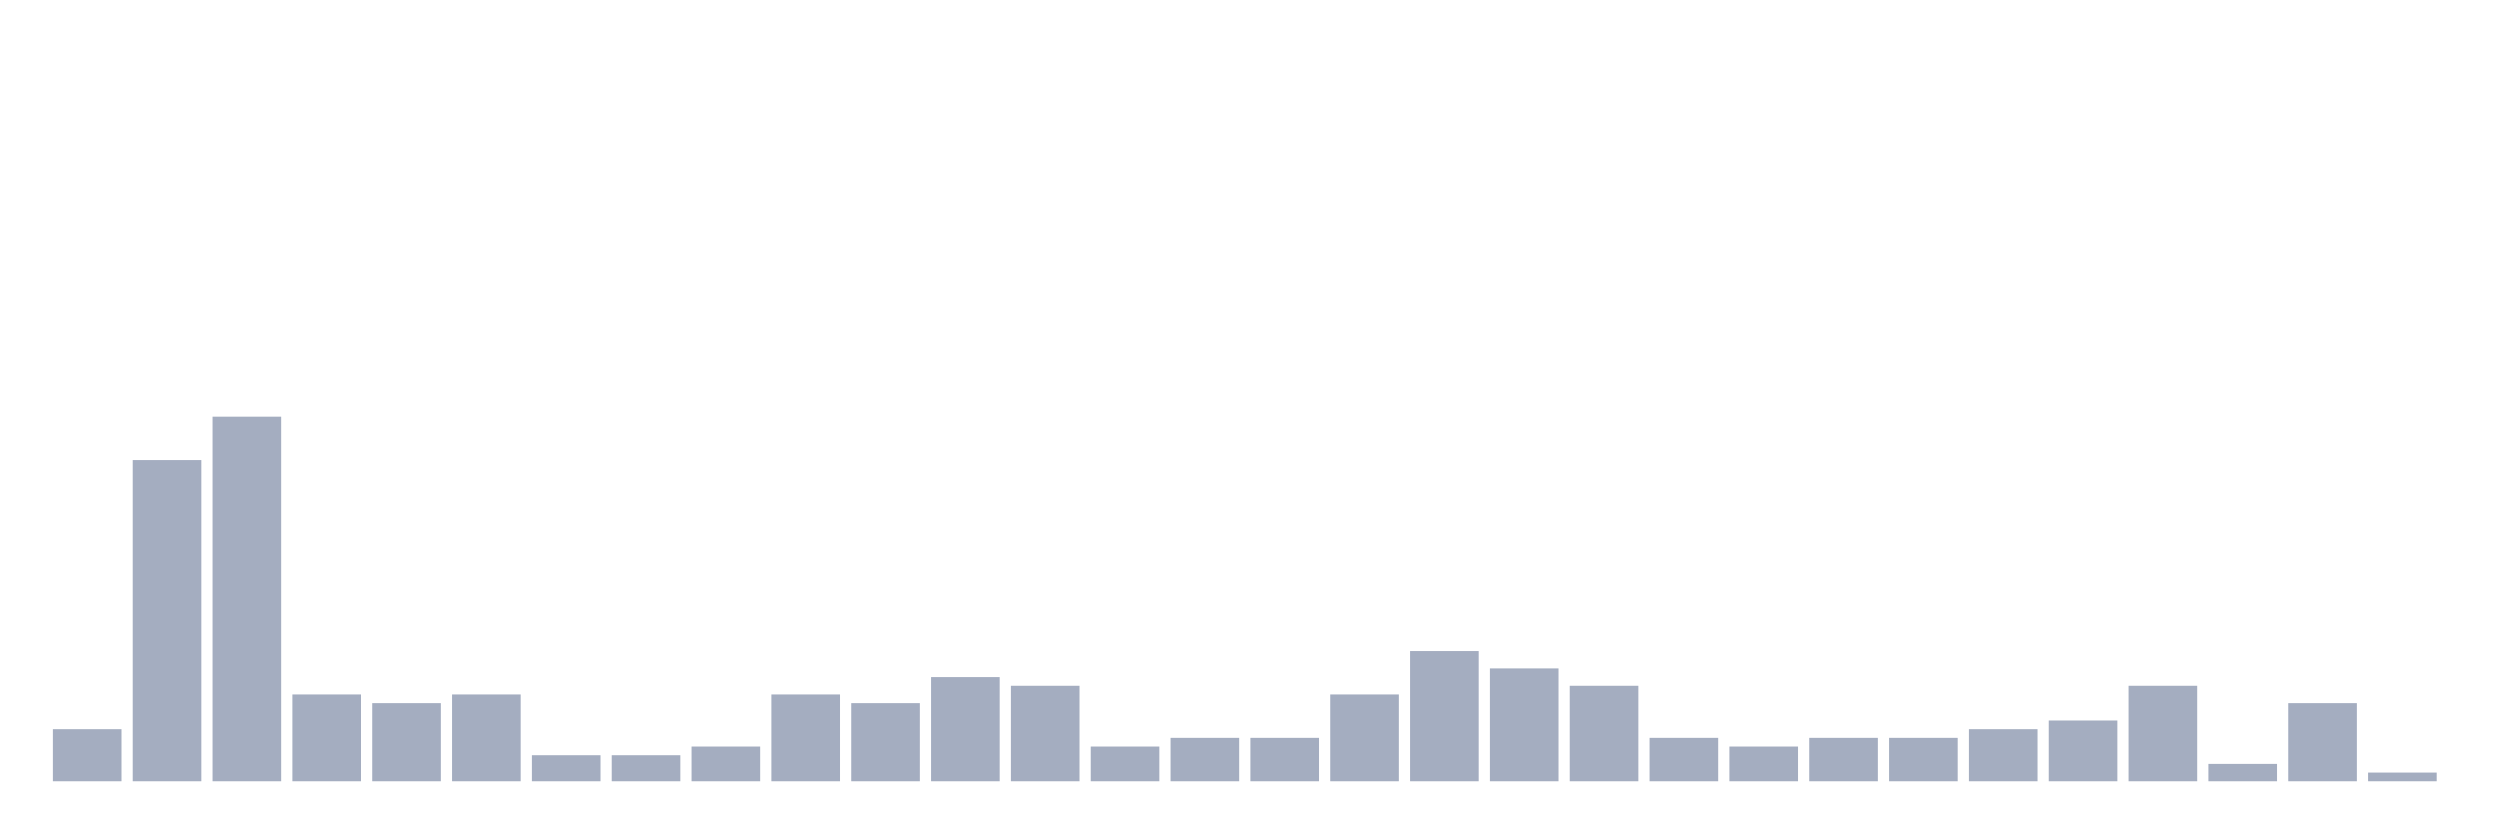
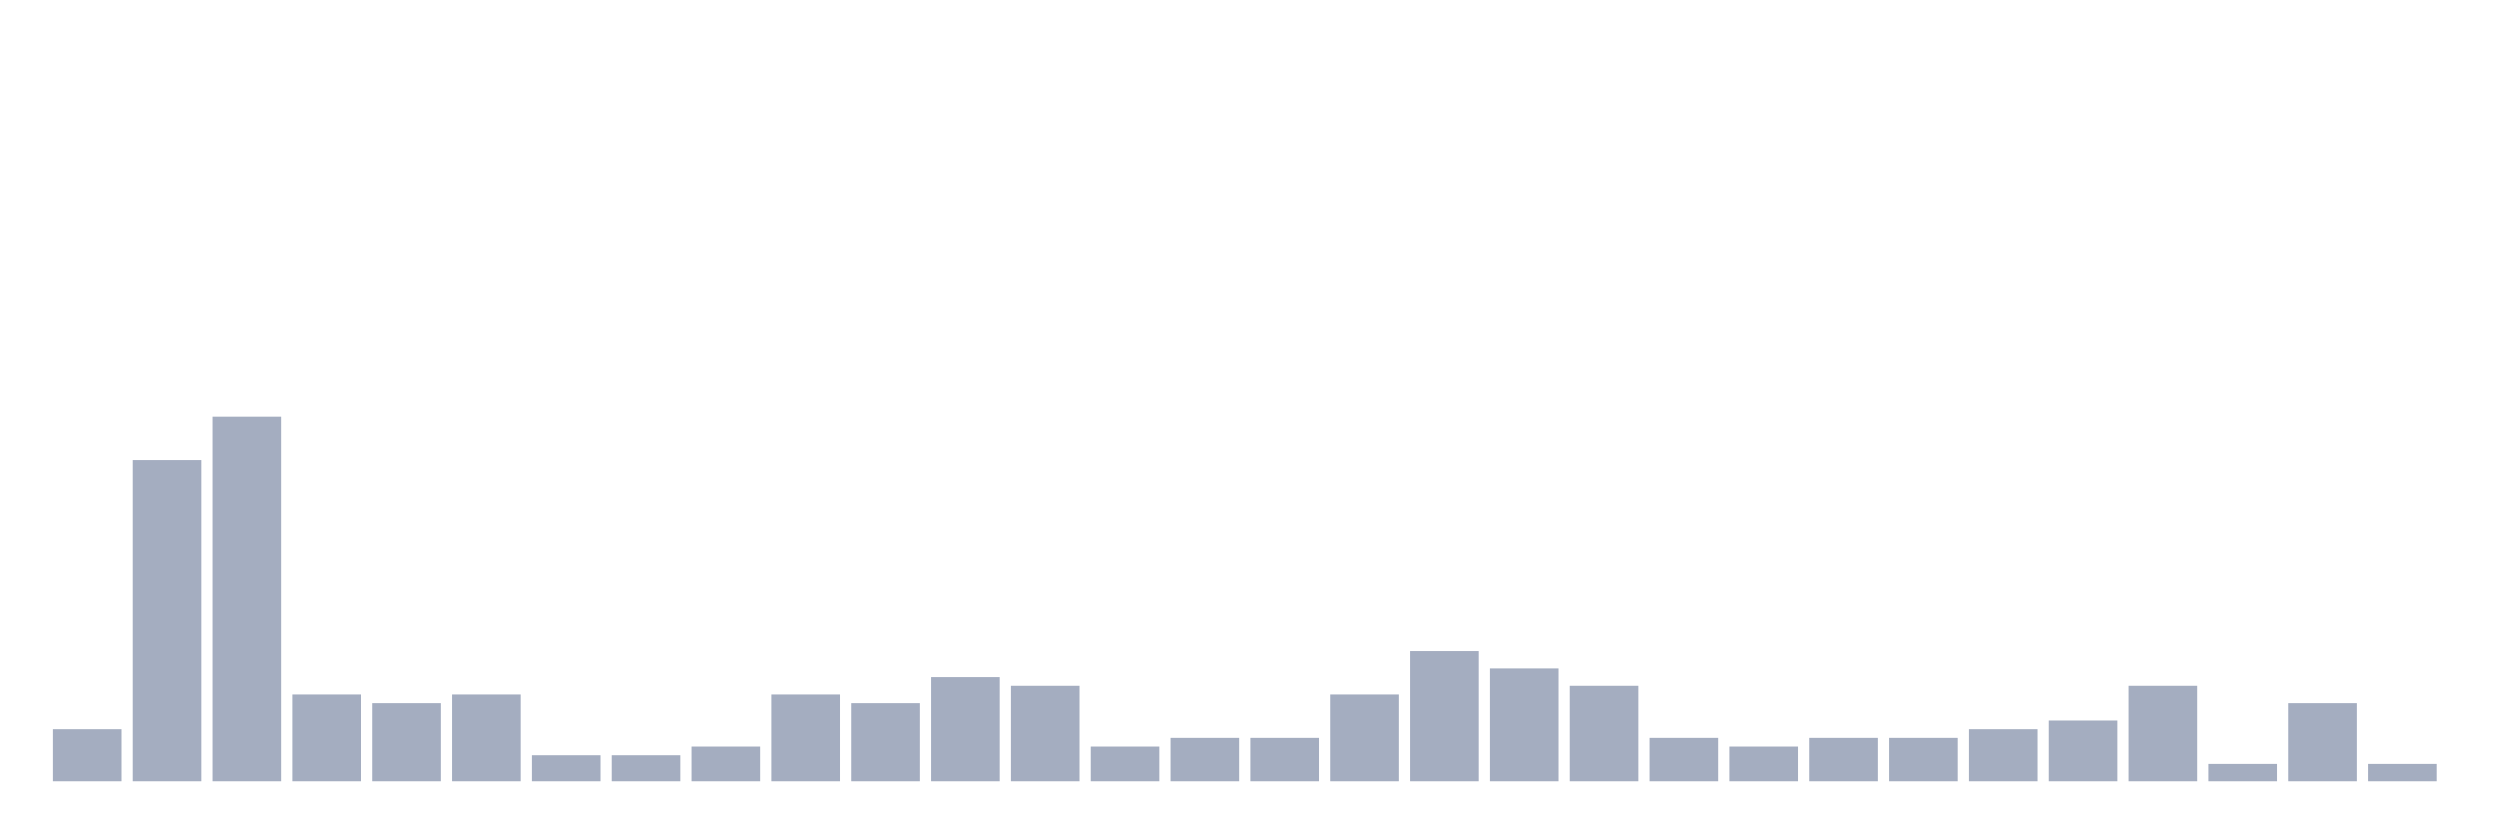
<svg xmlns="http://www.w3.org/2000/svg" viewBox="0 0 480 160">
  <g transform="translate(10,10)">
    <rect class="bar" x="0.153" width="13.175" y="130" height="10" fill="rgb(164,173,192)" />
    <rect class="bar" x="15.482" width="13.175" y="78.333" height="61.667" fill="rgb(164,173,192)" />
    <rect class="bar" x="30.81" width="13.175" y="70" height="70" fill="rgb(164,173,192)" />
    <rect class="bar" x="46.138" width="13.175" y="123.333" height="16.667" fill="rgb(164,173,192)" />
    <rect class="bar" x="61.466" width="13.175" y="125" height="15" fill="rgb(164,173,192)" />
    <rect class="bar" x="76.794" width="13.175" y="123.333" height="16.667" fill="rgb(164,173,192)" />
    <rect class="bar" x="92.123" width="13.175" y="135" height="5" fill="rgb(164,173,192)" />
    <rect class="bar" x="107.451" width="13.175" y="135" height="5" fill="rgb(164,173,192)" />
    <rect class="bar" x="122.779" width="13.175" y="133.333" height="6.667" fill="rgb(164,173,192)" />
    <rect class="bar" x="138.107" width="13.175" y="123.333" height="16.667" fill="rgb(164,173,192)" />
    <rect class="bar" x="153.436" width="13.175" y="125" height="15" fill="rgb(164,173,192)" />
    <rect class="bar" x="168.764" width="13.175" y="120" height="20" fill="rgb(164,173,192)" />
    <rect class="bar" x="184.092" width="13.175" y="121.667" height="18.333" fill="rgb(164,173,192)" />
    <rect class="bar" x="199.42" width="13.175" y="133.333" height="6.667" fill="rgb(164,173,192)" />
    <rect class="bar" x="214.748" width="13.175" y="131.667" height="8.333" fill="rgb(164,173,192)" />
    <rect class="bar" x="230.077" width="13.175" y="131.667" height="8.333" fill="rgb(164,173,192)" />
    <rect class="bar" x="245.405" width="13.175" y="123.333" height="16.667" fill="rgb(164,173,192)" />
    <rect class="bar" x="260.733" width="13.175" y="115" height="25" fill="rgb(164,173,192)" />
    <rect class="bar" x="276.061" width="13.175" y="118.333" height="21.667" fill="rgb(164,173,192)" />
    <rect class="bar" x="291.39" width="13.175" y="121.667" height="18.333" fill="rgb(164,173,192)" />
    <rect class="bar" x="306.718" width="13.175" y="131.667" height="8.333" fill="rgb(164,173,192)" />
    <rect class="bar" x="322.046" width="13.175" y="133.333" height="6.667" fill="rgb(164,173,192)" />
    <rect class="bar" x="337.374" width="13.175" y="131.667" height="8.333" fill="rgb(164,173,192)" />
    <rect class="bar" x="352.702" width="13.175" y="131.667" height="8.333" fill="rgb(164,173,192)" />
    <rect class="bar" x="368.031" width="13.175" y="130" height="10" fill="rgb(164,173,192)" />
    <rect class="bar" x="383.359" width="13.175" y="128.333" height="11.667" fill="rgb(164,173,192)" />
    <rect class="bar" x="398.687" width="13.175" y="121.667" height="18.333" fill="rgb(164,173,192)" />
    <rect class="bar" x="414.015" width="13.175" y="136.667" height="3.333" fill="rgb(164,173,192)" />
    <rect class="bar" x="429.344" width="13.175" y="125" height="15" fill="rgb(164,173,192)" />
-     <rect class="bar" x="444.672" width="13.175" y="138.333" height="1.667" fill="rgb(164,173,192)" />
+     <rect class="bar" x="444.672" width="13.175" y="136.667" height="3.333" fill="rgb(164,173,192)" />
  </g>
</svg>
